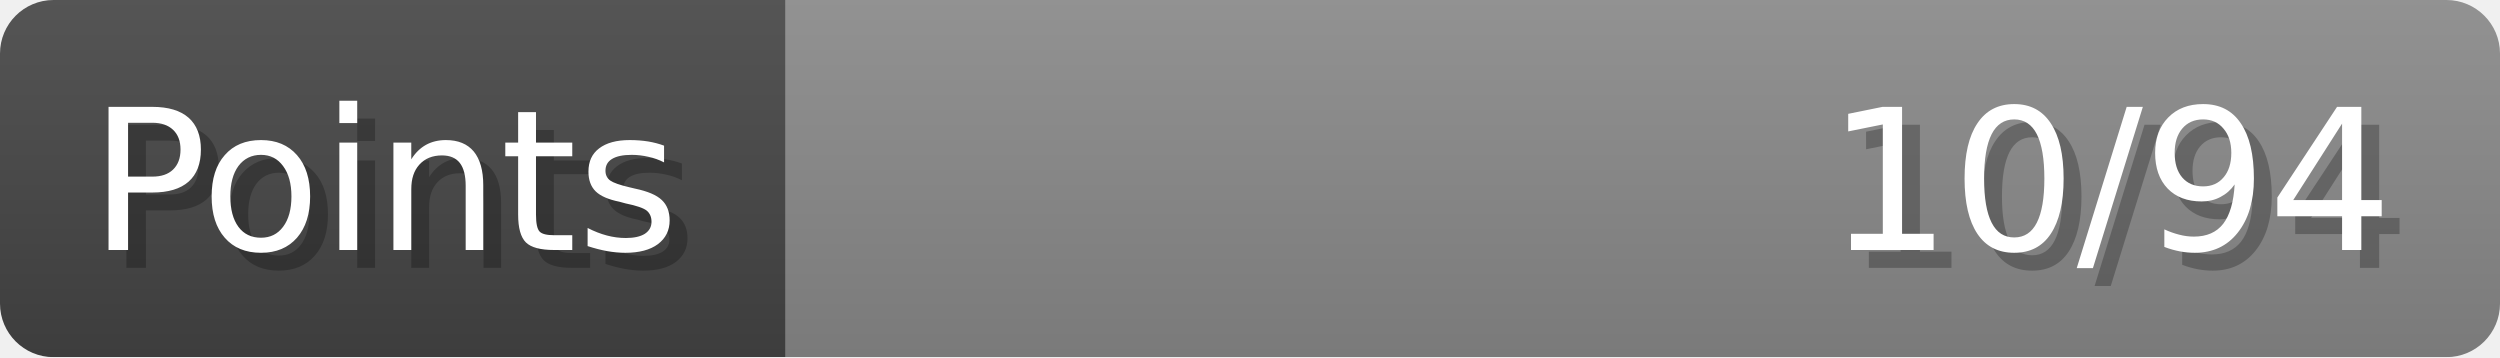
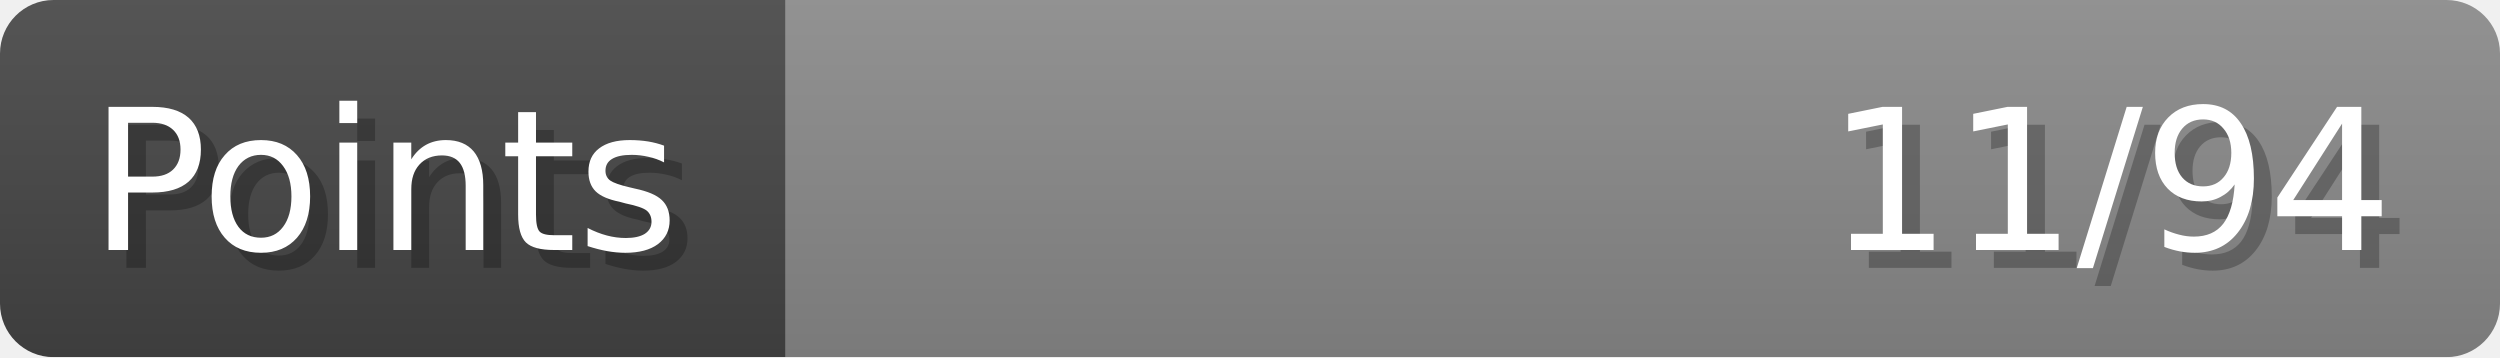
- <svg xmlns="http://www.w3.org/2000/svg" width="140px" height="20px" role="img" aria-label="Points: 10/94">
+ <svg xmlns="http://www.w3.org/2000/svg" width="140px" height="20px" role="img" aria-label="Points: 11/94">
  <linearGradient id="a" x2="0" y2="100%">
    <stop offset="0" stop-opacity=".1" stop-color="#EEE" />
    <stop offset="1" stop-opacity=".1" />
  </linearGradient>
  <mask id="m">
    <rect width="100%" height="100%" rx="3" fill="#FFF" />
  </mask>
  <g mask="url(#m)">
    <rect x="0" y="0" width="44" height="20" fill="#444" />
    <svg x="44" y="0" width="96" height="20">
      <rect width="100%" height="100%" fill="#888888" />
      <rect width="0%" height="100%" fill="#33CC11" transform="">
-         <animate attributeName="width" begin="0.5s" dur="600ms" from="0%" to="10%" repeatCount="1" fill="freeze" calcMode="spline" keyTimes="0; 1" keySplines="0.3, 0.61, 0.355, 1" />
+         <animate attributeName="width" begin="0.5s" dur="600ms" from="0%" to="11%" repeatCount="1" fill="freeze" calcMode="spline" keyTimes="0; 1" keySplines="0.3, 0.61, 0.355, 1" />
      </rect>
    </svg>
    <rect width="140" height="20" fill="url(#a)" />
  </g>
  <g aria-hidden="true" font-size="11" font-family="Verdana, DejaVu Sans, sans-serif" fill="#FFFFFF">
    <text x="6" y="15" fill="#000" opacity="0.25">Points</text>
    <text x="5" y="14">Points</text>
-     <text x="135" y="15" fill="#000" opacity="0.25" text-anchor="end">10/94</text>
-     <text x="134" y="14" text-anchor="end">10/94</text>
+     <text x="135" y="15" fill="#000" opacity="0.25" text-anchor="end">11/94</text>
+     <text x="134" y="14" text-anchor="end">11/94</text>
  </g>
</svg>
